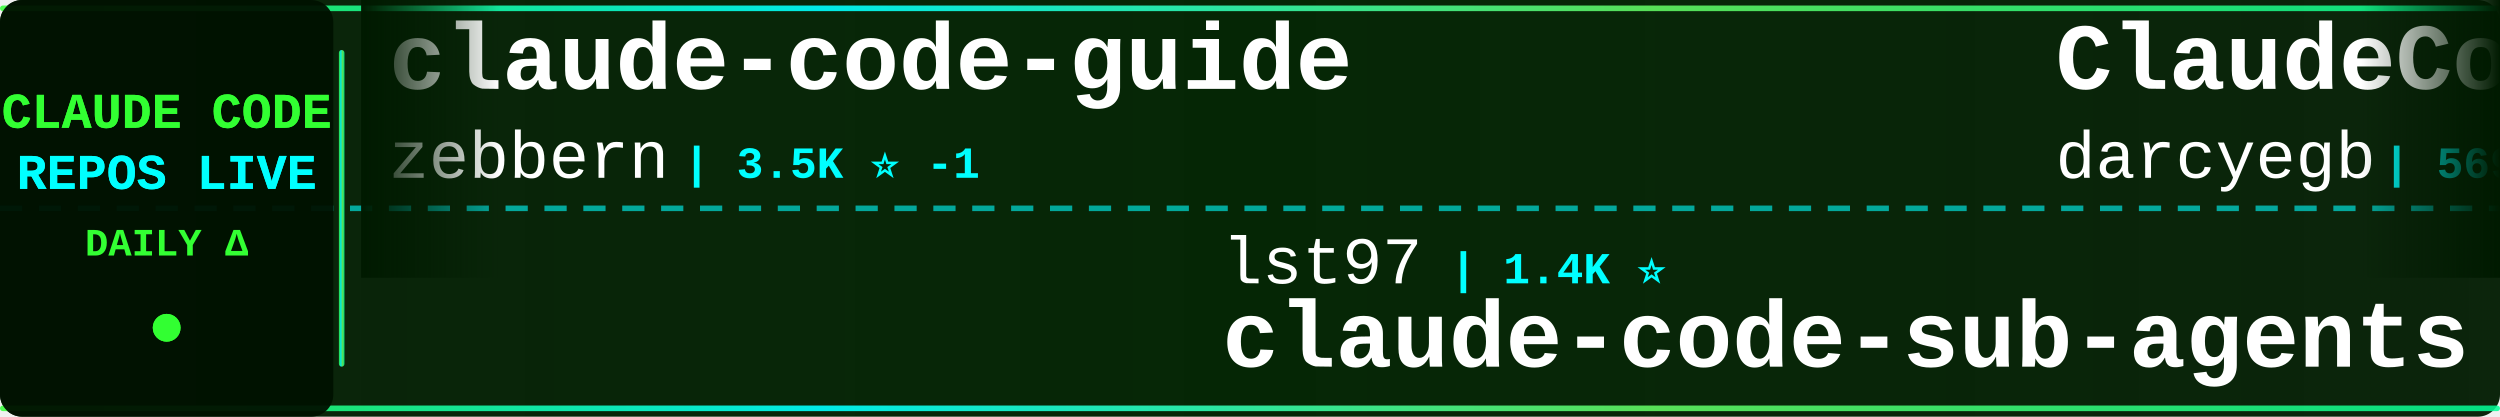
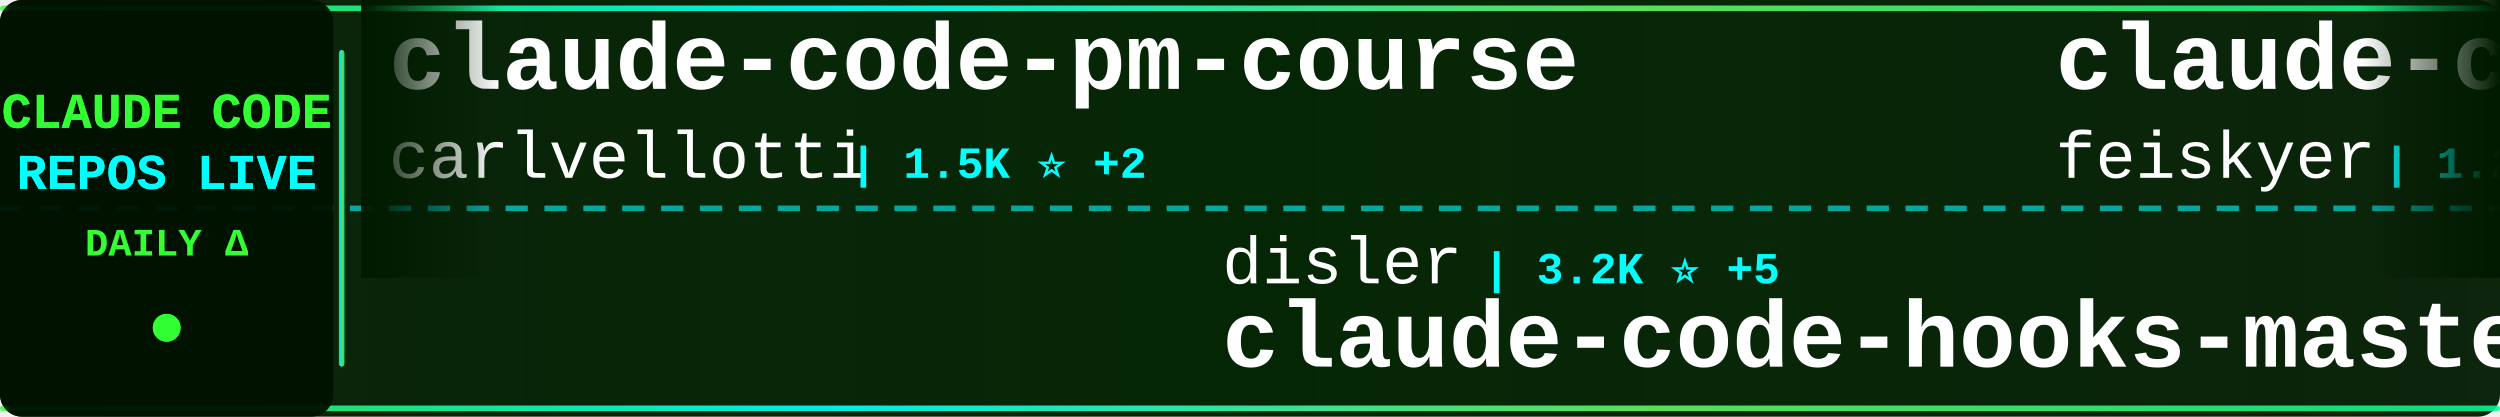
<svg xmlns="http://www.w3.org/2000/svg" width="900" height="150">
  <defs>
    <linearGradient id="tickerBg" x1="0%" y1="0%" x2="100%" y2="0%">
      <stop offset="0%" style="stop-color:#001a00;stop-opacity:0.95" />
      <stop offset="50%" style="stop-color:#002200;stop-opacity:0.98" />
      <stop offset="100%" style="stop-color:#001a00;stop-opacity:0.95" />
    </linearGradient>
    <linearGradient id="borderGrad" x1="0%" y1="0%" x2="100%" y2="0%">
      <stop offset="0%" style="stop-color:#33ff33;stop-opacity:0.85">
        <animate attributeName="stop-opacity" values="0.85;1;0.85" dur="2s" repeatCount="indefinite" />
      </stop>
      <stop offset="33%" style="stop-color:#00ffff;stop-opacity:0.9">
        <animate attributeName="stop-opacity" values="0.9;1;0.9" dur="2.2s" repeatCount="indefinite" />
      </stop>
      <stop offset="66%" style="stop-color:#66ff66;stop-opacity:0.85">
        <animate attributeName="stop-opacity" values="0.85;1;0.85" dur="1.8s" repeatCount="indefinite" />
      </stop>
      <stop offset="100%" style="stop-color:#00ff99;stop-opacity:0.85">
        <animate attributeName="stop-opacity" values="0.85;1;0.85" dur="2s" repeatCount="indefinite" />
      </stop>
    </linearGradient>
    <filter id="textGlow">
      <feGaussianBlur stdDeviation="0.1" result="coloredBlur" />
      <feMerge>
        <feMergeNode in="coloredBlur" />
        <feMergeNode in="SourceGraphic" />
      </feMerge>
    </filter>
    <filter id="metricGlow">
      <feGaussianBlur stdDeviation="0.2" result="coloredBlur" />
      <feMerge>
        <feMergeNode in="coloredBlur" />
        <feMergeNode in="SourceGraphic" />
      </feMerge>
    </filter>
    <linearGradient id="leftFade" x1="0%" y1="0%" x2="100%" y2="0%">
      <stop offset="0%" style="stop-color:#001a00;stop-opacity:1" />
      <stop offset="100%" style="stop-color:#001a00;stop-opacity:0" />
    </linearGradient>
    <linearGradient id="rightFade" x1="0%" y1="0%" x2="100%" y2="0%">
      <stop offset="0%" style="stop-color:#001a00;stop-opacity:0" />
      <stop offset="100%" style="stop-color:#001a00;stop-opacity:1" />
    </linearGradient>
  </defs>
  <rect width="900" height="150" fill="url(#tickerBg)" rx="8" />
  <rect x="0" y="2" width="900" height="2" fill="url(#borderGrad)" rx="1" />
  <rect x="0" y="146" width="900" height="2" fill="url(#borderGrad)" rx="1" />
  <line x1="0" y1="75" x2="900" y2="75" stroke="#00ffff" stroke-width="2" stroke-dasharray="8 6" opacity="0.6" />
  <rect x="0" y="0" width="120" height="150" fill="#001100" opacity="0.95" rx="8" />
  <text x="60" y="46" font-family="'Courier New', monospace" font-size="18" font-weight="bold" fill="#33ff33" text-anchor="middle" filter="url(#textGlow)">
    CLAUDE CODE
  </text>
  <text x="60" y="68" font-family="'Courier New', monospace" font-size="18" font-weight="bold" fill="#00ffff" text-anchor="middle" filter="url(#textGlow)">
    REPOS LIVE
  </text>
  <text x="60" y="92" font-family="'Courier New', monospace" font-size="14" font-weight="bold" fill="#33ff33" text-anchor="middle">
    DAILY Δ
  </text>
  <circle cx="60" cy="118" r="5" fill="#33ff33" filter="url(#metricGlow)">
    <animate attributeName="r" values="4;6;4" dur="1.5s" repeatCount="indefinite" />
    <animate attributeName="opacity" values="0.6;1;0.6" dur="1.5s" repeatCount="indefinite" />
  </circle>
  <rect x="122" y="18" width="2" height="114" fill="url(#borderGrad)" rx="1" />
  <clipPath id="tickerClip">
    <rect x="130" y="0" width="770" height="150" />
  </clipPath>
  <g clip-path="url(#tickerClip)">
    <g id="tickerItems">
      <animateTransform attributeName="transform" attributeType="XML" type="translate" from="0 0" to="-3000 0" dur="54s" repeatCount="indefinite" />
      <g transform="translate(0, 0)">
-         <text x="140" y="32" font-family="'Courier New', monospace" font-size="34" font-weight="bold" fill="#ffffff">claude-code-guide</text>
-         <text x="140" y="64" font-family="'Courier New', monospace" font-size="24" font-weight="normal" fill="#ffffff" opacity="1.0">zebbern</text>
-         <text x="246" y="64" font-family="'Courier New', monospace" font-size="16" font-weight="bold" fill="#00ffff"> | 3.5K ⭐ -1</text>
+         <text x="140" y="32" font-family="'Courier New', monospace" font-size="34" font-weight="bold" fill="#ffffff">claude-code-pm-course</text>
+         <text x="140" y="64" font-family="'Courier New', monospace" font-size="24" font-weight="normal" fill="#ffffff" opacity="1.0">carlvellotti</text>
+         <text x="306" y="64" font-family="'Courier New', monospace" font-size="16" font-weight="bold" fill="#00ffff"> | 1.5K ⭐ +2</text>
      </g>
      <g transform="translate(300, 0)">
-         <text x="140" y="102" font-family="'Courier New', monospace" font-size="24" font-weight="normal" fill="#ffffff" opacity="1.0">lst97</text>
-         <text x="222" y="102" font-family="'Courier New', monospace" font-size="16" font-weight="bold" fill="#00ffff"> | 1.4K ⭐</text>
-         <text x="140" y="132" font-family="'Courier New', monospace" font-size="34" font-weight="bold" fill="#ffffff">claude-code-sub-agents</text>
+         <text x="140" y="102" font-family="'Courier New', monospace" font-size="24" font-weight="normal" fill="#ffffff" opacity="1.0">disler</text>
+         <text x="234" y="102" font-family="'Courier New', monospace" font-size="16" font-weight="bold" fill="#00ffff"> | 3.2K ⭐ +5</text>
+         <text x="140" y="132" font-family="'Courier New', monospace" font-size="34" font-weight="bold" fill="#ffffff">claude-code-hooks-master...</text>
      </g>
      <g transform="translate(600, 0)">
-         <text x="140" y="32" font-family="'Courier New', monospace" font-size="34" font-weight="bold" fill="#ffffff">ClaudeCodeAgents</text>
-         <text x="140" y="64" font-family="'Courier New', monospace" font-size="24" font-weight="normal" fill="#ffffff" opacity="1.0">darcyegb</text>
-         <text x="258" y="64" font-family="'Courier New', monospace" font-size="16" font-weight="bold" fill="#00ffff"> | 569 ⭐ +1</text>
+         <text x="140" y="32" font-family="'Courier New', monospace" font-size="34" font-weight="bold" fill="#ffffff">claude-code-settings</text>
+         <text x="140" y="64" font-family="'Courier New', monospace" font-size="24" font-weight="normal" fill="#ffffff" opacity="1.0">feiskyer</text>
+         <text x="258" y="64" font-family="'Courier New', monospace" font-size="16" font-weight="bold" fill="#00ffff"> | 1.2K ⭐ +2</text>
      </g>
      <g transform="translate(900, 0)">
-         <text x="140" y="102" font-family="'Courier New', monospace" font-size="24" font-weight="normal" fill="#ffffff" opacity="1.0">anthropics</text>
-         <text x="282" y="102" font-family="'Courier New', monospace" font-size="16" font-weight="bold" fill="#00ffff"> | 3.4K ⭐ +10</text>
-         <text x="140" y="132" font-family="'Courier New', monospace" font-size="34" font-weight="bold" fill="#ffffff">claude-code-security-rev...</text>
+         <text x="140" y="102" font-family="'Courier New', monospace" font-size="24" font-weight="normal" fill="#ffffff" opacity="1.0">fuergaosi233</text>
+         <text x="306" y="102" font-family="'Courier New', monospace" font-size="16" font-weight="bold" fill="#00ffff"> | 2.1K ⭐</text>
+         <text x="140" y="132" font-family="'Courier New', monospace" font-size="34" font-weight="bold" fill="#ffffff">claude-code-proxy</text>
      </g>
      <g transform="translate(1200, 0)">
-         <text x="140" y="32" font-family="'Courier New', monospace" font-size="34" font-weight="bold" fill="#ffffff">claude-code-spec-workflo...</text>
-         <text x="140" y="64" font-family="'Courier New', monospace" font-size="24" font-weight="normal" fill="#ffffff" opacity="1.0">Pimzino</text>
-         <text x="246" y="64" font-family="'Courier New', monospace" font-size="16" font-weight="bold" fill="#00ffff"> | 3.5K ⭐ +1</text>
+         <text x="140" y="32" font-family="'Courier New', monospace" font-size="34" font-weight="bold" fill="#ffffff">claude-code-infrastructu...</text>
+         <text x="140" y="64" font-family="'Courier New', monospace" font-size="24" font-weight="normal" fill="#ffffff" opacity="1.0">diet103</text>
+         <text x="246" y="64" font-family="'Courier New', monospace" font-size="16" font-weight="bold" fill="#00ffff"> | 9.1K ⭐</text>
      </g>
      <g transform="translate(1500, 0)">
-         <text x="140" y="102" font-family="'Courier New', monospace" font-size="24" font-weight="normal" fill="#ffffff" opacity="1.0">ericbuess</text>
-         <text x="270" y="102" font-family="'Courier New', monospace" font-size="16" font-weight="bold" fill="#00ffff"> | 708 ⭐ +4</text>
-         <text x="140" y="132" font-family="'Courier New', monospace" font-size="34" font-weight="bold" fill="#ffffff">claude-code-docs</text>
+         <text x="140" y="102" font-family="'Courier New', monospace" font-size="24" font-weight="normal" fill="#ffffff" opacity="1.0">shareAI-lab</text>
+         <text x="294" y="102" font-family="'Courier New', monospace" font-size="16" font-weight="bold" fill="#00ffff"> | 19.5K ⭐ +70</text>
+         <text x="140" y="132" font-family="'Courier New', monospace" font-size="34" font-weight="bold" fill="#ffffff">learn-claude-code</text>
      </g>
      <g transform="translate(1800, 0)">
-         <text x="140" y="32" font-family="'Courier New', monospace" font-size="34" font-weight="bold" fill="#ffffff">claude-code-ide.el</text>
-         <text x="140" y="64" font-family="'Courier New', monospace" font-size="24" font-weight="normal" fill="#ffffff" opacity="1.0">manzaltu</text>
-         <text x="258" y="64" font-family="'Courier New', monospace" font-size="16" font-weight="bold" fill="#00ffff"> | 1.4K ⭐ +1</text>
+         <text x="140" y="32" font-family="'Courier New', monospace" font-size="34" font-weight="bold" fill="#ffffff">claude-code-best-practic...</text>
+         <text x="140" y="64" font-family="'Courier New', monospace" font-size="24" font-weight="normal" fill="#ffffff" opacity="1.0">shanraisshan</text>
+         <text x="306" y="64" font-family="'Courier New', monospace" font-size="16" font-weight="bold" fill="#00ffff"> | 6.0K ⭐ +93</text>
      </g>
      <g transform="translate(2100, 0)">
-         <text x="140" y="102" font-family="'Courier New', monospace" font-size="24" font-weight="normal" fill="#ffffff" opacity="1.0">Cranot</text>
-         <text x="234" y="102" font-family="'Courier New', monospace" font-size="16" font-weight="bold" fill="#00ffff"> | 2.4K ⭐ +1</text>
+         <text x="140" y="102" font-family="'Courier New', monospace" font-size="24" font-weight="normal" fill="#ffffff" opacity="1.0">daymade</text>
+         <text x="246" y="102" font-family="'Courier New', monospace" font-size="16" font-weight="bold" fill="#00ffff"> | 613 ⭐</text>
+         <text x="140" y="132" font-family="'Courier New', monospace" font-size="34" font-weight="bold" fill="#ffffff">claude-code-skills</text>
+       </g>
+       <g transform="translate(2400, 0)">
+         <text x="140" y="32" font-family="'Courier New', monospace" font-size="34" font-weight="bold" fill="#ffffff">superpowers</text>
+         <text x="140" y="64" font-family="'Courier New', monospace" font-size="24" font-weight="normal" fill="#ffffff" opacity="1.0">obra</text>
+         <text x="210" y="64" font-family="'Courier New', monospace" font-size="16" font-weight="bold" fill="#00ffff"> | 65.8K ⭐ +275</text>
+       </g>
+       <g transform="translate(2700, 0)">
+         <text x="140" y="102" font-family="'Courier New', monospace" font-size="24" font-weight="normal" fill="#ffffff" opacity="1.0">zebbern</text>
+         <text x="246" y="102" font-family="'Courier New', monospace" font-size="16" font-weight="bold" fill="#00ffff"> | 3.5K ⭐</text>
        <text x="140" y="132" font-family="'Courier New', monospace" font-size="34" font-weight="bold" fill="#ffffff">claude-code-guide</text>
      </g>
-       <g transform="translate(2400, 0)">
-         <text x="140" y="32" font-family="'Courier New', monospace" font-size="34" font-weight="bold" fill="#ffffff">everything-claude-code</text>
-         <text x="140" y="64" font-family="'Courier New', monospace" font-size="24" font-weight="normal" fill="#ffffff" opacity="1.0">affaan-m</text>
-         <text x="258" y="64" font-family="'Courier New', monospace" font-size="16" font-weight="bold" fill="#00ffff"> | 54.5K ⭐ +212</text>
-       </g>
-       <g transform="translate(2700, 0)">
-         <text x="140" y="102" font-family="'Courier New', monospace" font-size="24" font-weight="normal" fill="#ffffff" opacity="1.0">ding113</text>
-         <text x="246" y="102" font-family="'Courier New', monospace" font-size="16" font-weight="bold" fill="#00ffff"> | 1.5K ⭐ +9</text>
-         <text x="140" y="132" font-family="'Courier New', monospace" font-size="34" font-weight="bold" fill="#ffffff">claude-code-hub</text>
-       </g>
      <g transform="translate(3000, 0)">
-         <text x="140" y="32" font-family="'Courier New', monospace" font-size="34" font-weight="bold" fill="#ffffff">claude-code-guide</text>
-         <text x="140" y="64" font-family="'Courier New', monospace" font-size="24" font-weight="normal" fill="#ffffff" opacity="1.0">zebbern</text>
-         <text x="246" y="64" font-family="'Courier New', monospace" font-size="16" font-weight="bold" fill="#00ffff"> | 3.5K ⭐ -1</text>
+         <text x="140" y="32" font-family="'Courier New', monospace" font-size="34" font-weight="bold" fill="#ffffff">claude-code-pm-course</text>
+         <text x="140" y="64" font-family="'Courier New', monospace" font-size="24" font-weight="normal" fill="#ffffff" opacity="1.0">carlvellotti</text>
+         <text x="306" y="64" font-family="'Courier New', monospace" font-size="16" font-weight="bold" fill="#00ffff"> | 1.5K ⭐ +2</text>
      </g>
      <g transform="translate(3300, 0)">
-         <text x="140" y="102" font-family="'Courier New', monospace" font-size="24" font-weight="normal" fill="#ffffff" opacity="1.0">lst97</text>
-         <text x="222" y="102" font-family="'Courier New', monospace" font-size="16" font-weight="bold" fill="#00ffff"> | 1.4K ⭐</text>
-         <text x="140" y="132" font-family="'Courier New', monospace" font-size="34" font-weight="bold" fill="#ffffff">claude-code-sub-agents</text>
+         <text x="140" y="102" font-family="'Courier New', monospace" font-size="24" font-weight="normal" fill="#ffffff" opacity="1.0">disler</text>
+         <text x="234" y="102" font-family="'Courier New', monospace" font-size="16" font-weight="bold" fill="#00ffff"> | 3.2K ⭐ +5</text>
+         <text x="140" y="132" font-family="'Courier New', monospace" font-size="34" font-weight="bold" fill="#ffffff">claude-code-hooks-master...</text>
      </g>
      <g transform="translate(3600, 0)">
-         <text x="140" y="32" font-family="'Courier New', monospace" font-size="34" font-weight="bold" fill="#ffffff">ClaudeCodeAgents</text>
-         <text x="140" y="64" font-family="'Courier New', monospace" font-size="24" font-weight="normal" fill="#ffffff" opacity="1.0">darcyegb</text>
-         <text x="258" y="64" font-family="'Courier New', monospace" font-size="16" font-weight="bold" fill="#00ffff"> | 569 ⭐ +1</text>
+         <text x="140" y="32" font-family="'Courier New', monospace" font-size="34" font-weight="bold" fill="#ffffff">claude-code-settings</text>
+         <text x="140" y="64" font-family="'Courier New', monospace" font-size="24" font-weight="normal" fill="#ffffff" opacity="1.0">feiskyer</text>
+         <text x="258" y="64" font-family="'Courier New', monospace" font-size="16" font-weight="bold" fill="#00ffff"> | 1.2K ⭐ +2</text>
      </g>
      <g transform="translate(3900, 0)">
-         <text x="140" y="102" font-family="'Courier New', monospace" font-size="24" font-weight="normal" fill="#ffffff" opacity="1.0">anthropics</text>
-         <text x="282" y="102" font-family="'Courier New', monospace" font-size="16" font-weight="bold" fill="#00ffff"> | 3.4K ⭐ +10</text>
-         <text x="140" y="132" font-family="'Courier New', monospace" font-size="34" font-weight="bold" fill="#ffffff">claude-code-security-rev...</text>
+         <text x="140" y="102" font-family="'Courier New', monospace" font-size="24" font-weight="normal" fill="#ffffff" opacity="1.0">fuergaosi233</text>
+         <text x="306" y="102" font-family="'Courier New', monospace" font-size="16" font-weight="bold" fill="#00ffff"> | 2.1K ⭐</text>
+         <text x="140" y="132" font-family="'Courier New', monospace" font-size="34" font-weight="bold" fill="#ffffff">claude-code-proxy</text>
      </g>
    </g>
  </g>
  <rect x="130" y="0" width="50" height="100" fill="url(#leftFade)" />
  <rect x="850" y="0" width="50" height="100" fill="url(#rightFade)" />
</svg>
